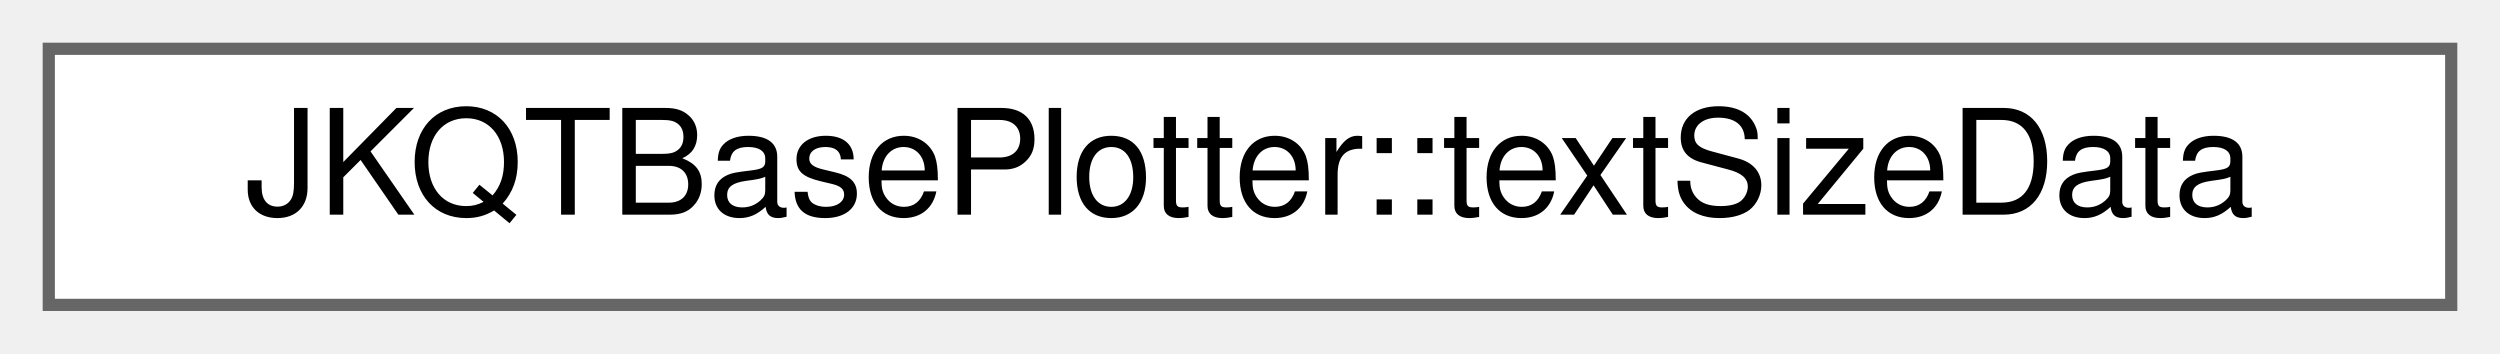
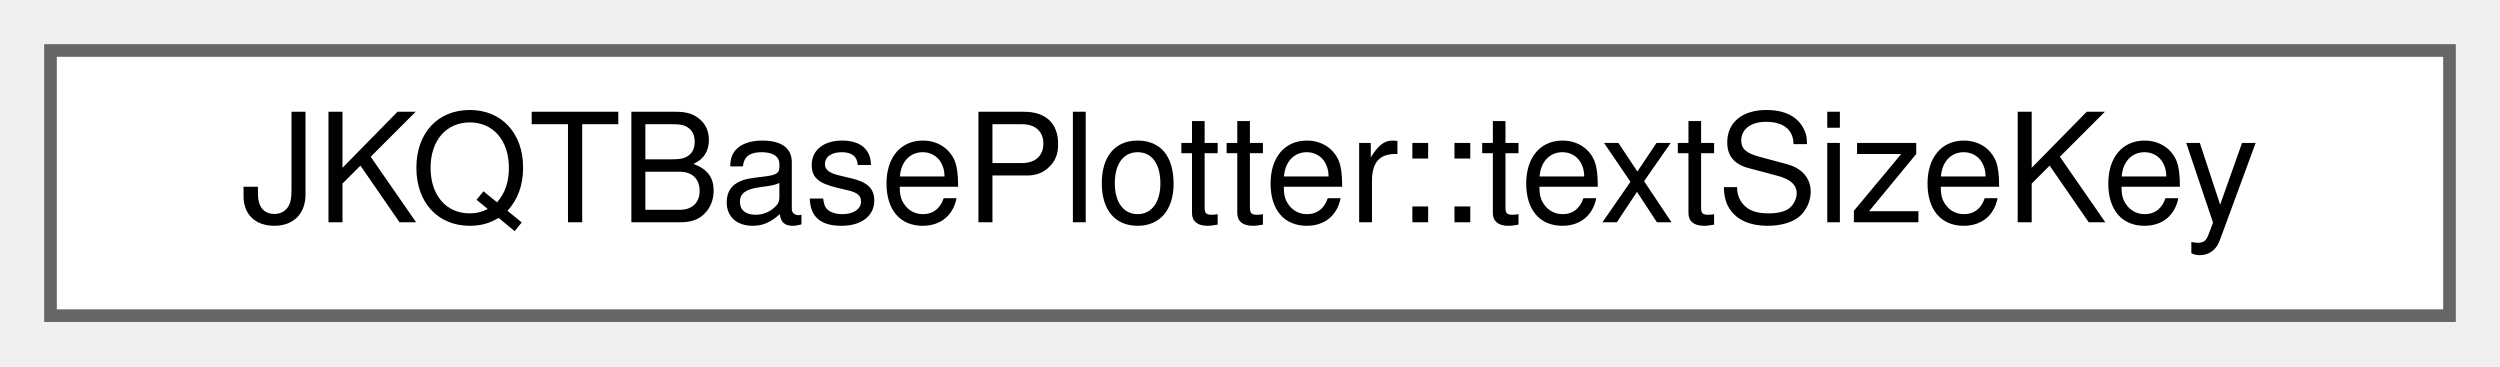
- <svg xmlns="http://www.w3.org/2000/svg" xmlns:xlink="http://www.w3.org/1999/xlink" width="205pt" height="29pt" viewBox="0.00 0.00 205.00 29.00">
+ <svg xmlns="http://www.w3.org/2000/svg" xmlns:xlink="http://www.w3.org/1999/xlink" width="198pt" height="29pt" viewBox="0.00 0.00 198.00 29.00">
  <g id="graph0" class="graph" transform="scale(1 1) rotate(0) translate(4 25)">
    <g id="node1" class="node">
      <g id="a_node1">
-         <a xlink:href="struct_j_k_q_t_base_plotter_1_1text_size_data.html" target="_top" xlink:title="internal tool class for text sizes">
-           <polygon fill="white" stroke="#666666" points="197,-21 0,-21 0,0 197,0 197,-21" />
-           <text text-anchor="middle" x="98.5" y="-7.4" font-family="Helvetica,sans-Serif" font-size="12.00">JKQTBasePlotter::textSizeData</text>
+         <a xlink:href="struct_j_k_q_t_base_plotter_1_1text_size_key.html" target="_top" xlink:title="internal tool class for text-sizess in a plot key">
+           <polygon fill="white" stroke="#666666" points="190,-21 0,-21 0,0 190,0 190,-21" />
+           <text text-anchor="middle" x="95" y="-7.4" font-family="Helvetica,sans-Serif" font-size="12.00">JKQTBasePlotter::textSizeKey</text>
        </a>
      </g>
    </g>
  </g>
</svg>
